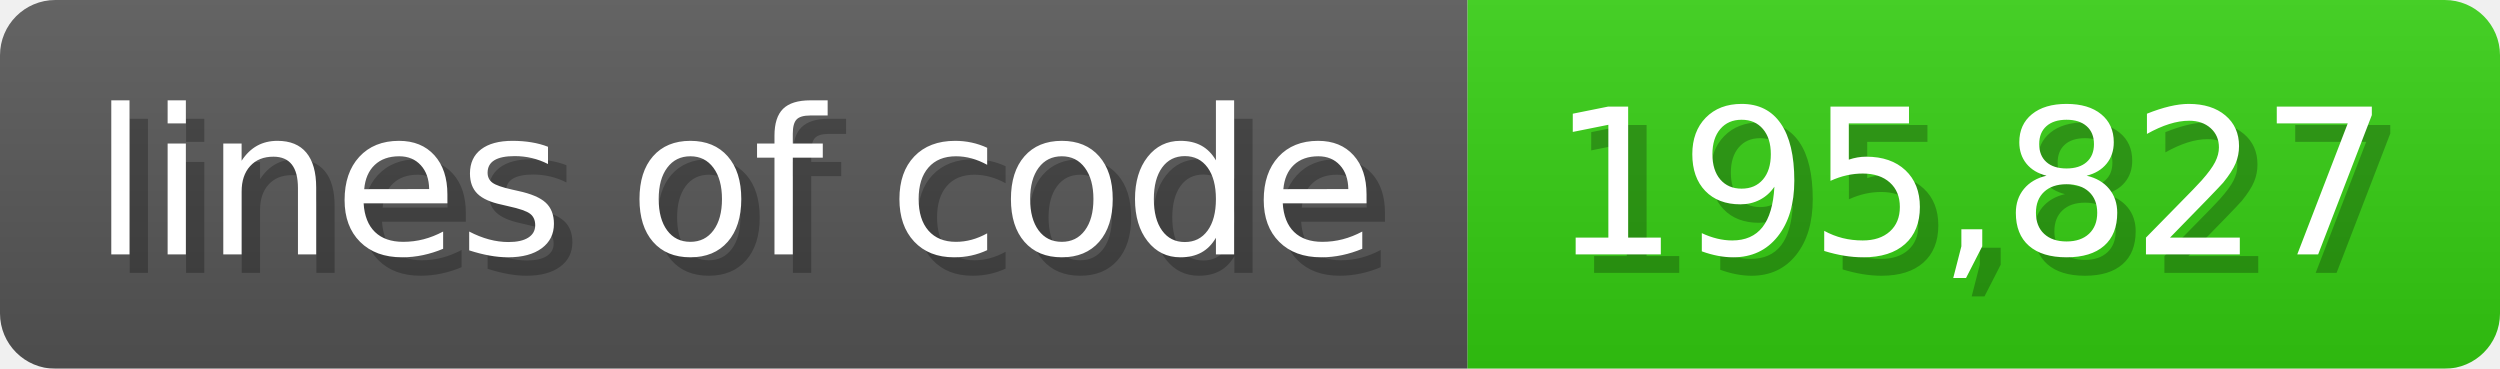
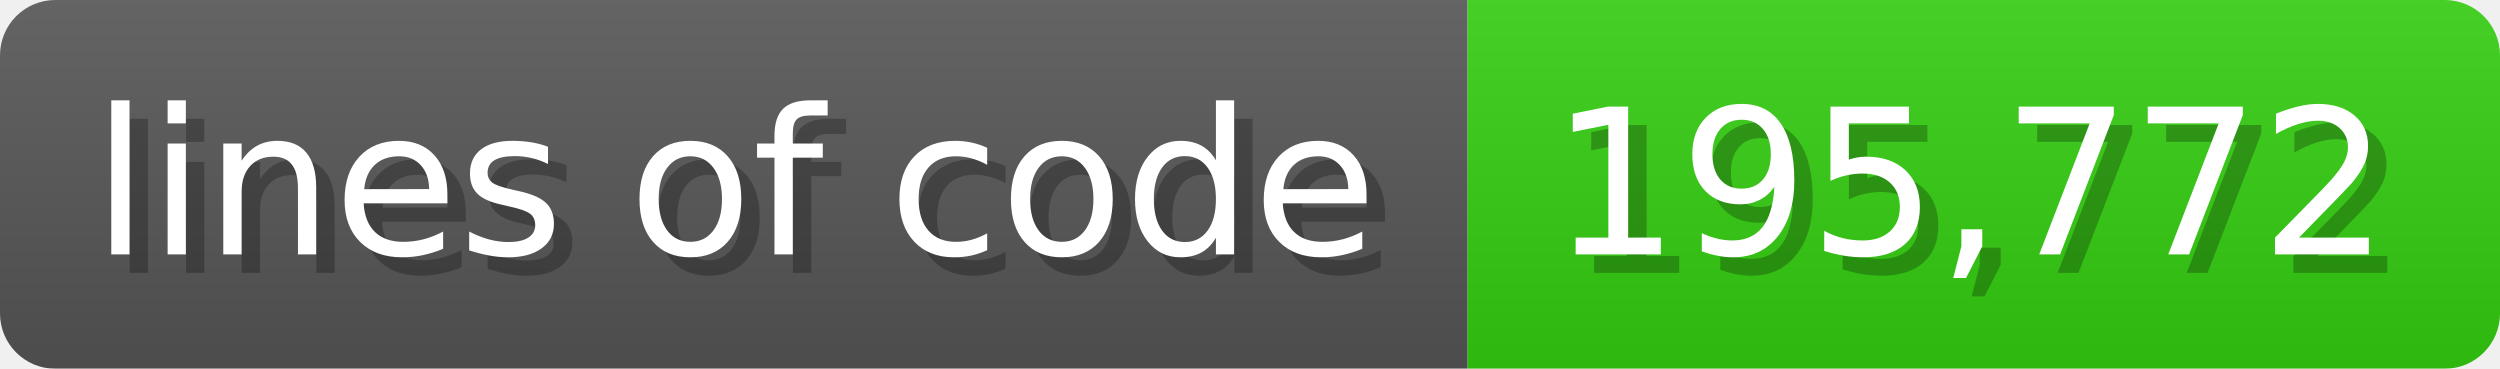
<svg xmlns="http://www.w3.org/2000/svg" width="135.6" height="20" viewBox="0 0 1356 200">
  <linearGradient id="a" x2="0" y2="100%">
    <stop offset="0" stop-opacity=".1" stop-color="#EEE" />
    <stop offset="1" stop-opacity=".1" />
  </linearGradient>
  <mask id="m">
    <rect width="1356" height="200" rx="30" fill="#FFF" />
  </mask>
  <g mask="url(#m)">
    <rect width="796" height="200" fill="#555" />
    <rect width="560" height="200" fill="#3C1" x="796" />
    <rect width="1356" height="200" fill="url(#a)" />
  </g>
  <g fill="#fff" text-anchor="start" font-family="Verdana,DejaVu Sans,sans-serif" font-size="110">
    <text x="60" y="148" textLength="696" fill="#000" opacity="0.25">lines of code</text>
    <text x="50" y="138" textLength="696">lines of code</text>
-     <text x="851" y="148" textLength="460" fill="#000" opacity="0.25">195,827</text>
-     <text x="841" y="138" textLength="460">195,827</text>
+     <text x="851" y="148" textLength="460" fill="#000" opacity="0.25">195,772</text>
+     <text x="841" y="138" textLength="460">195,772</text>
  </g>
</svg>
